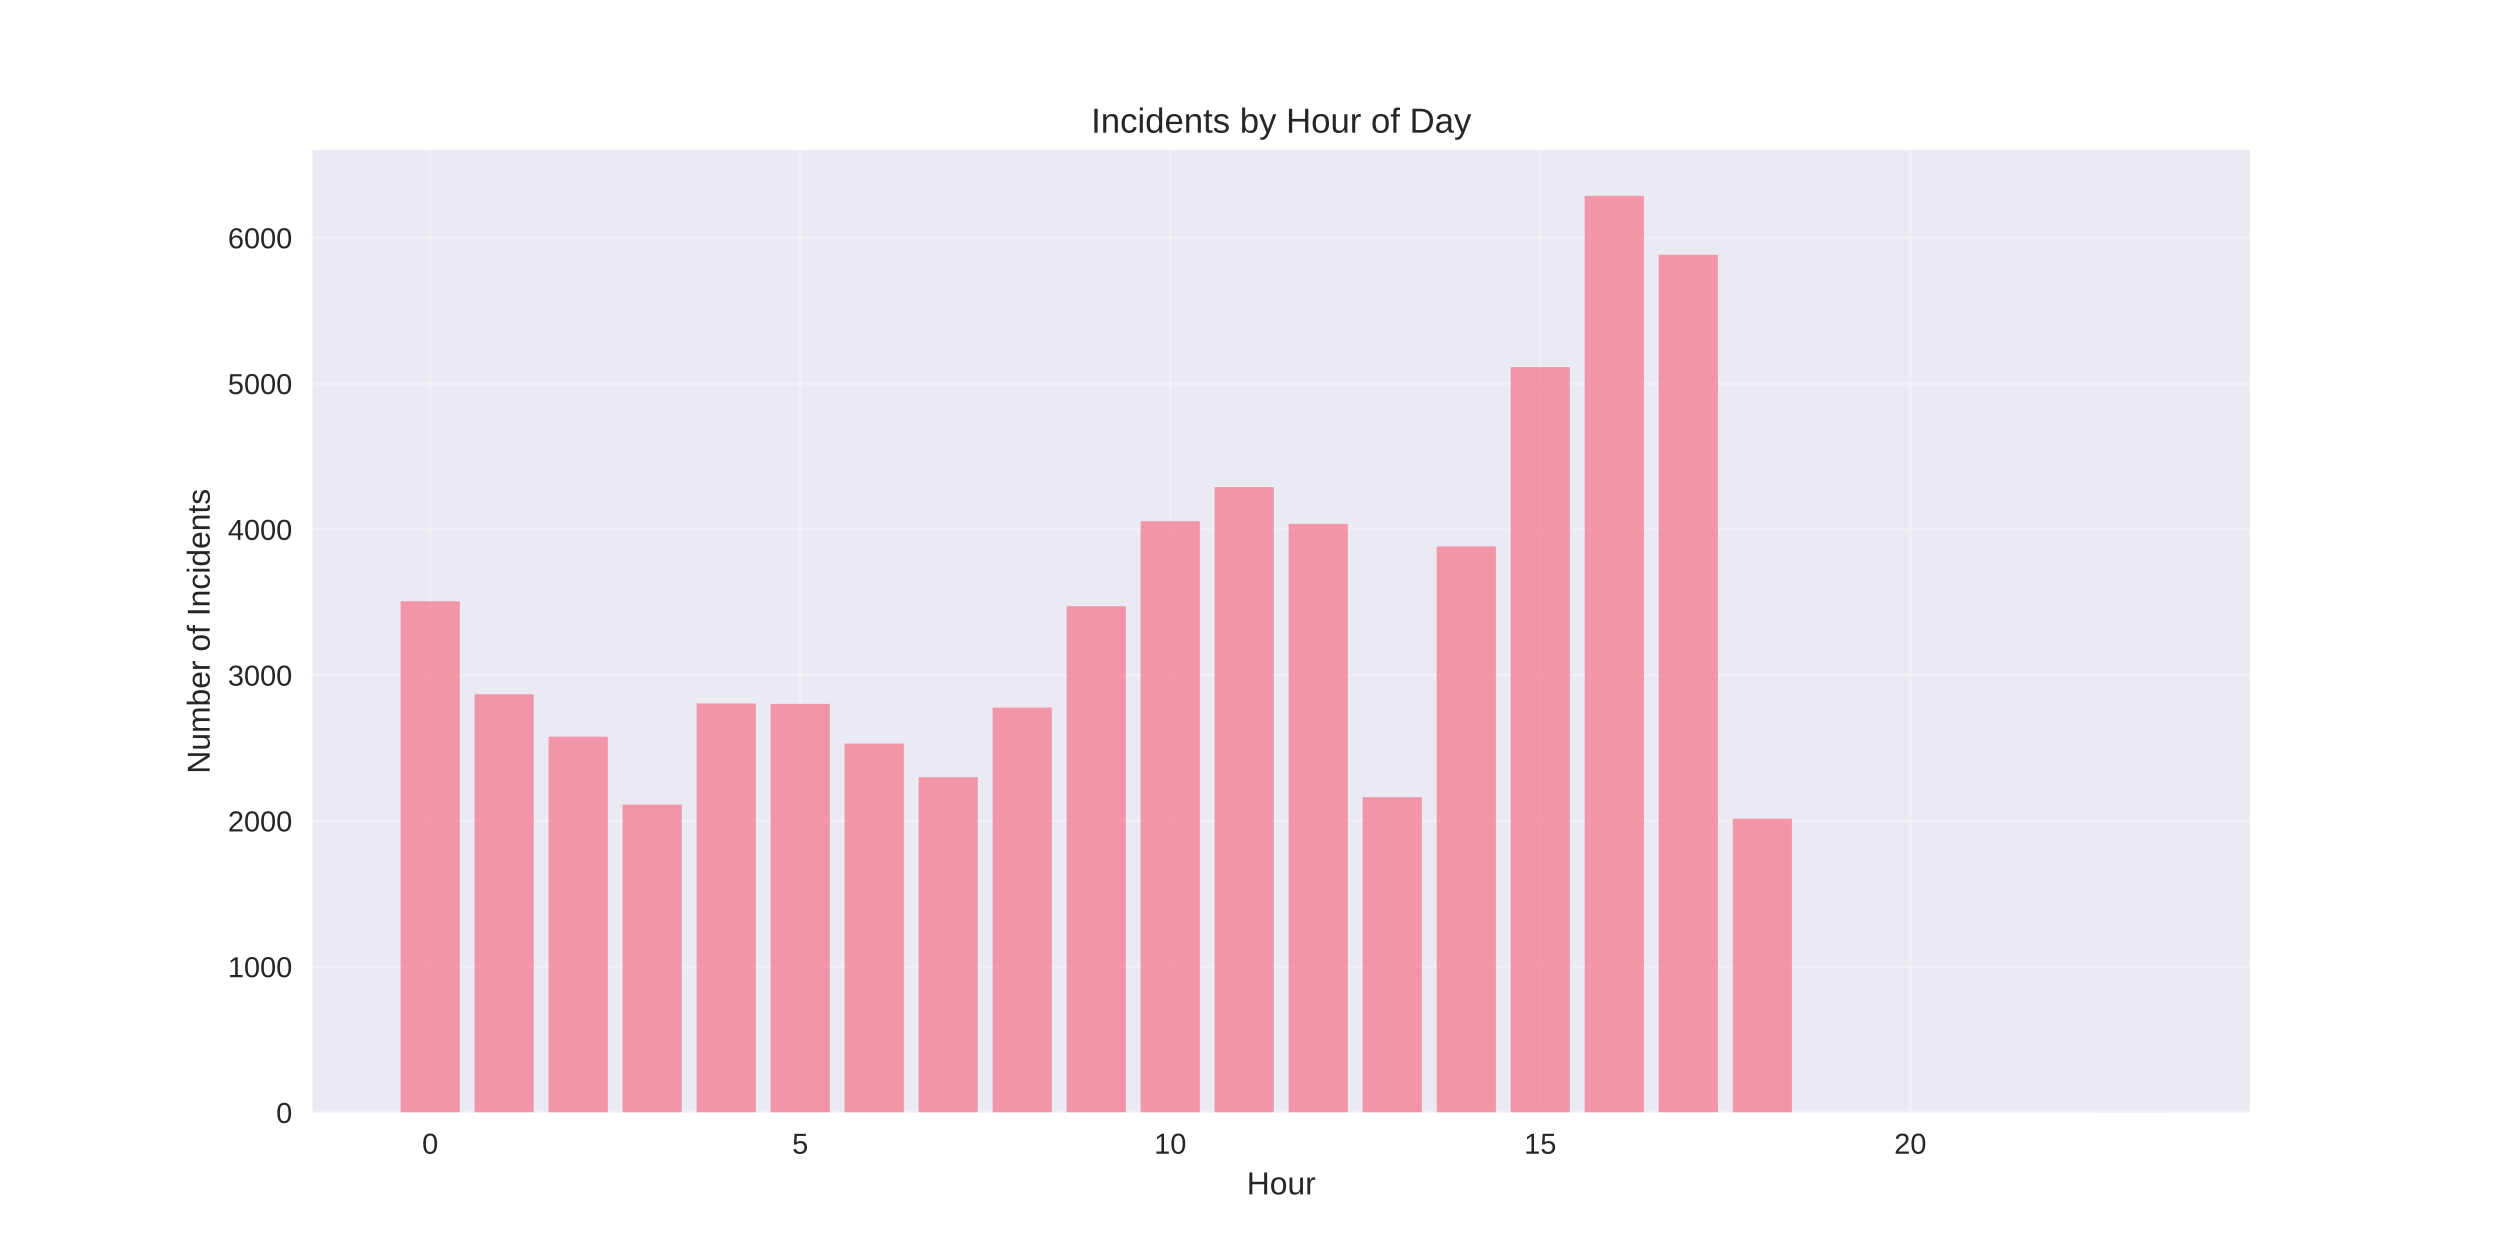
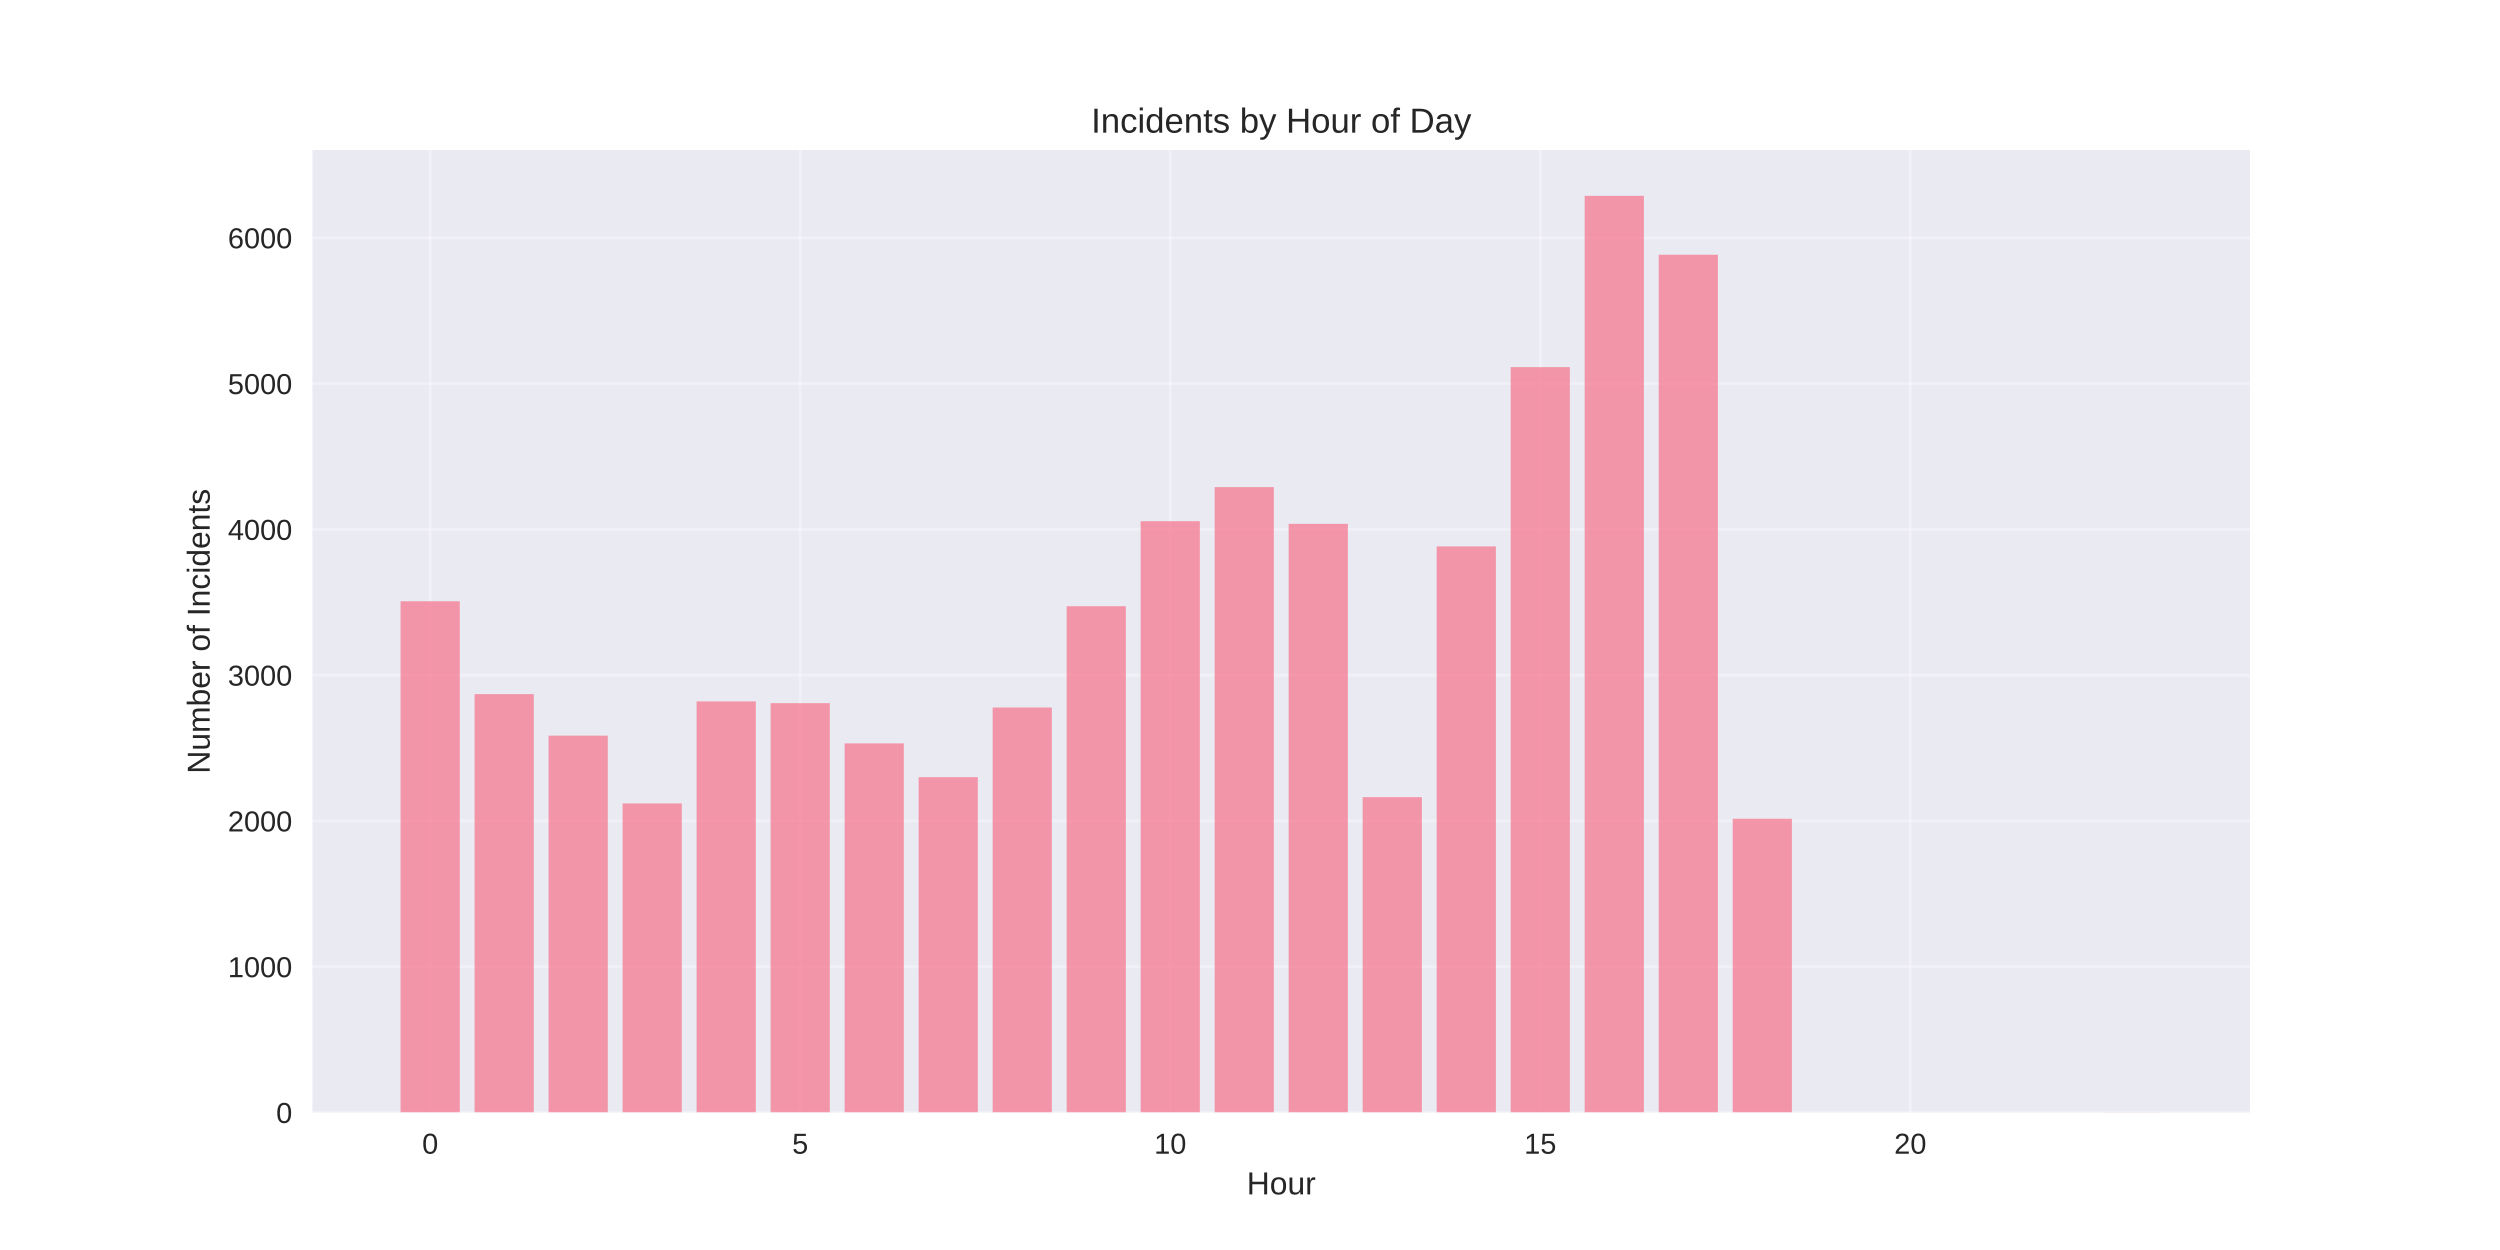
<svg xmlns="http://www.w3.org/2000/svg" width="864pt" height="432pt" viewBox="0 0 864 432" version="1.1">
  <defs>
    <style type="text/css">*{stroke-linejoin: round; stroke-linecap: butt}</style>
  </defs>
  <g id="figure_1">
    <g id="patch_1">
      <path d="M 0 432  L 864 432  L 864 0  L 0 0  z " style="fill: #ffffff" />
    </g>
    <g id="axes_1">
      <g id="patch_2">
        <path d="M 108 384.48  L 777.6 384.48  L 777.6 51.84  L 108 51.84  z " style="fill: #eaeaf2" />
      </g>
      <g id="matplotlib.axis_1">
        <g id="xtick_1">
          <g id="line2d_1">
-             <path d="M 148.667 384.48  L 148.667 51.84  " clip-path="url(#p9f616deff0)" style="fill: none; stroke: #ffffff; stroke-opacity: 0.3; stroke-linecap: round" />
+             <path d="M 148.667 384.48  L 148.667 51.84  " clip-path="url(#p9807e7e006)" style="fill: none; stroke: #ffffff; stroke-opacity: 0.3; stroke-linecap: round" />
          </g>
          <g id="line2d_2" />
          <g id="text_1">
            <text style="fill: #262626; font: 10px 'Arial', 'Liberation Sans', 'DejaVu Sans', 'Bitstream Vera Sans', sans-serif; text-anchor: middle" x="148.667" y="398.727" transform="rotate(-0 148.6671 398.7269)">0</text>
          </g>
        </g>
        <g id="xtick_2">
          <g id="line2d_3">
-             <path d="M 276.551 384.48  L 276.551 51.84  " clip-path="url(#p9f616deff0)" style="fill: none; stroke: #ffffff; stroke-opacity: 0.3; stroke-linecap: round" />
+             <path d="M 276.551 384.48  L 276.551 51.84  " clip-path="url(#p9807e7e006)" style="fill: none; stroke: #ffffff; stroke-opacity: 0.3; stroke-linecap: round" />
          </g>
          <g id="line2d_4" />
          <g id="text_2">
            <text style="fill: #262626; font: 10px 'Arial', 'Liberation Sans', 'DejaVu Sans', 'Bitstream Vera Sans', sans-serif; text-anchor: middle" x="276.551" y="398.727" transform="rotate(-0 276.551 398.7269)">5</text>
          </g>
        </g>
        <g id="xtick_3">
          <g id="line2d_5">
-             <path d="M 404.435 384.48  L 404.435 51.84  " clip-path="url(#p9f616deff0)" style="fill: none; stroke: #ffffff; stroke-opacity: 0.3; stroke-linecap: round" />
+             <path d="M 404.435 384.48  L 404.435 51.84  " clip-path="url(#p9807e7e006)" style="fill: none; stroke: #ffffff; stroke-opacity: 0.3; stroke-linecap: round" />
          </g>
          <g id="line2d_6" />
          <g id="text_3">
            <text style="fill: #262626; font: 10px 'Arial', 'Liberation Sans', 'DejaVu Sans', 'Bitstream Vera Sans', sans-serif; text-anchor: middle" x="404.435" y="398.727" transform="rotate(-0 404.4348 398.7269)">10</text>
          </g>
        </g>
        <g id="xtick_4">
          <g id="line2d_7">
-             <path d="M 532.319 384.48  L 532.319 51.84  " clip-path="url(#p9f616deff0)" style="fill: none; stroke: #ffffff; stroke-opacity: 0.3; stroke-linecap: round" />
+             <path d="M 532.319 384.48  L 532.319 51.84  " clip-path="url(#p9807e7e006)" style="fill: none; stroke: #ffffff; stroke-opacity: 0.3; stroke-linecap: round" />
          </g>
          <g id="line2d_8" />
          <g id="text_4">
            <text style="fill: #262626; font: 10px 'Arial', 'Liberation Sans', 'DejaVu Sans', 'Bitstream Vera Sans', sans-serif; text-anchor: middle" x="532.319" y="398.727" transform="rotate(-0 532.3187 398.7269)">15</text>
          </g>
        </g>
        <g id="xtick_5">
          <g id="line2d_9">
-             <path d="M 660.203 384.48  L 660.203 51.84  " clip-path="url(#p9f616deff0)" style="fill: none; stroke: #ffffff; stroke-opacity: 0.3; stroke-linecap: round" />
+             <path d="M 660.203 384.48  L 660.203 51.84  " clip-path="url(#p9807e7e006)" style="fill: none; stroke: #ffffff; stroke-opacity: 0.3; stroke-linecap: round" />
          </g>
          <g id="line2d_10" />
          <g id="text_5">
            <text style="fill: #262626; font: 10px 'Arial', 'Liberation Sans', 'DejaVu Sans', 'Bitstream Vera Sans', sans-serif; text-anchor: middle" x="660.203" y="398.727" transform="rotate(-0 660.2026 398.7269)">20</text>
          </g>
        </g>
        <g id="text_6">
          <text style="fill: #262626; font: 11px 'Arial', 'Liberation Sans', 'DejaVu Sans', 'Bitstream Vera Sans', sans-serif; text-anchor: middle" x="442.8" y="412.773" transform="rotate(-0 442.8 412.7734)">Hour</text>
        </g>
      </g>
      <g id="matplotlib.axis_2">
        <g id="ytick_1">
          <g id="line2d_11">
-             <path d="M 108 384.48  L 777.6 384.48  " clip-path="url(#p9f616deff0)" style="fill: none; stroke: #ffffff; stroke-opacity: 0.3; stroke-linecap: round" />
+             <path d="M 108 384.48  L 777.6 384.48  " clip-path="url(#p9807e7e006)" style="fill: none; stroke: #ffffff; stroke-opacity: 0.3; stroke-linecap: round" />
          </g>
          <g id="line2d_12" />
          <g id="text_7">
            <text style="fill: #262626; font: 10px 'Arial', 'Liberation Sans', 'DejaVu Sans', 'Bitstream Vera Sans', sans-serif; text-anchor: end" x="101" y="388.103" transform="rotate(-0 101 388.1034)">0</text>
          </g>
        </g>
        <g id="ytick_2">
          <g id="line2d_13">
-             <path d="M 108 334.098  L 777.6 334.098  " clip-path="url(#p9f616deff0)" style="fill: none; stroke: #ffffff; stroke-opacity: 0.3; stroke-linecap: round" />
+             <path d="M 108 334.098  L 777.6 334.098  " clip-path="url(#p9807e7e006)" style="fill: none; stroke: #ffffff; stroke-opacity: 0.3; stroke-linecap: round" />
          </g>
          <g id="line2d_14" />
          <g id="text_8">
            <text style="fill: #262626; font: 10px 'Arial', 'Liberation Sans', 'DejaVu Sans', 'Bitstream Vera Sans', sans-serif; text-anchor: end" x="101" y="337.722" transform="rotate(-0 101 337.7218)">1000</text>
          </g>
        </g>
        <g id="ytick_3">
          <g id="line2d_15">
-             <path d="M 108 283.717  L 777.6 283.717  " clip-path="url(#p9f616deff0)" style="fill: none; stroke: #ffffff; stroke-opacity: 0.3; stroke-linecap: round" />
+             <path d="M 108 283.717  L 777.6 283.717  " clip-path="url(#p9807e7e006)" style="fill: none; stroke: #ffffff; stroke-opacity: 0.3; stroke-linecap: round" />
          </g>
          <g id="line2d_16" />
          <g id="text_9">
            <text style="fill: #262626; font: 10px 'Arial', 'Liberation Sans', 'DejaVu Sans', 'Bitstream Vera Sans', sans-serif; text-anchor: end" x="101" y="287.34" transform="rotate(-0 101 287.3401)">2000</text>
          </g>
        </g>
        <g id="ytick_4">
          <g id="line2d_17">
-             <path d="M 108 233.335  L 777.6 233.335  " clip-path="url(#p9f616deff0)" style="fill: none; stroke: #ffffff; stroke-opacity: 0.3; stroke-linecap: round" />
+             <path d="M 108 233.335  L 777.6 233.335  " clip-path="url(#p9807e7e006)" style="fill: none; stroke: #ffffff; stroke-opacity: 0.3; stroke-linecap: round" />
          </g>
          <g id="line2d_18" />
          <g id="text_10">
            <text style="fill: #262626; font: 10px 'Arial', 'Liberation Sans', 'DejaVu Sans', 'Bitstream Vera Sans', sans-serif; text-anchor: end" x="101" y="236.958" transform="rotate(-0 101 236.9584)">3000</text>
          </g>
        </g>
        <g id="ytick_5">
          <g id="line2d_19">
-             <path d="M 108 182.953  L 777.6 182.953  " clip-path="url(#p9f616deff0)" style="fill: none; stroke: #ffffff; stroke-opacity: 0.3; stroke-linecap: round" />
+             <path d="M 108 182.953  L 777.6 182.953  " clip-path="url(#p9807e7e006)" style="fill: none; stroke: #ffffff; stroke-opacity: 0.3; stroke-linecap: round" />
          </g>
          <g id="line2d_20" />
          <g id="text_11">
            <text style="fill: #262626; font: 10px 'Arial', 'Liberation Sans', 'DejaVu Sans', 'Bitstream Vera Sans', sans-serif; text-anchor: end" x="101" y="186.577" transform="rotate(-0 101 186.5767)">4000</text>
          </g>
        </g>
        <g id="ytick_6">
          <g id="line2d_21">
-             <path d="M 108 132.572  L 777.6 132.572  " clip-path="url(#p9f616deff0)" style="fill: none; stroke: #ffffff; stroke-opacity: 0.3; stroke-linecap: round" />
+             <path d="M 108 132.572  L 777.6 132.572  " clip-path="url(#p9807e7e006)" style="fill: none; stroke: #ffffff; stroke-opacity: 0.3; stroke-linecap: round" />
          </g>
          <g id="line2d_22" />
          <g id="text_12">
            <text style="fill: #262626; font: 10px 'Arial', 'Liberation Sans', 'DejaVu Sans', 'Bitstream Vera Sans', sans-serif; text-anchor: end" x="101" y="136.195" transform="rotate(-0 101 136.195)">5000</text>
          </g>
        </g>
        <g id="ytick_7">
          <g id="line2d_23">
-             <path d="M 108 82.19  L 777.6 82.19  " clip-path="url(#p9f616deff0)" style="fill: none; stroke: #ffffff; stroke-opacity: 0.3; stroke-linecap: round" />
+             <path d="M 108 82.19  L 777.6 82.19  " clip-path="url(#p9807e7e006)" style="fill: none; stroke: #ffffff; stroke-opacity: 0.3; stroke-linecap: round" />
          </g>
          <g id="line2d_24" />
          <g id="text_13">
            <text style="fill: #262626; font: 10px 'Arial', 'Liberation Sans', 'DejaVu Sans', 'Bitstream Vera Sans', sans-serif; text-anchor: end" x="101" y="85.813" transform="rotate(-0 101 85.81336)">6000</text>
          </g>
        </g>
        <g id="text_14">
          <text style="fill: #262626; font: 11px 'Arial', 'Liberation Sans', 'DejaVu Sans', 'Bitstream Vera Sans', sans-serif; text-anchor: middle" x="72.474" y="218.16" transform="rotate(-90 72.47375 218.16)">Number of Incidents</text>
        </g>
      </g>
      <g id="patch_3">
-         <path d="M 138.436 384.48  L 158.898 384.48  L 158.898 207.791  L 138.436 207.791  z " clip-path="url(#p9f616deff0)" style="fill: #f77189; opacity: 0.7" />
+         <path d="M 138.436 384.48  L 158.898 384.48  L 158.898 207.791  L 138.436 207.791  z " clip-path="url(#p9807e7e006)" style="fill: #f77189; opacity: 0.7" />
      </g>
      <g id="patch_4">
-         <path d="M 164.013 384.48  L 184.475 384.48  L 184.475 239.935  L 164.013 239.935  z " clip-path="url(#p9f616deff0)" style="fill: #f77189; opacity: 0.7" />
+         <path d="M 164.013 384.48  L 184.475 384.48  L 184.475 239.885  L 164.013 239.885  z " clip-path="url(#p9807e7e006)" style="fill: #f77189; opacity: 0.7" />
      </g>
      <g id="patch_5">
-         <path d="M 189.59 384.48  L 210.051 384.48  L 210.051 254.596  L 189.59 254.596  z " clip-path="url(#p9f616deff0)" style="fill: #f77189; opacity: 0.7" />
+         <path d="M 189.59 384.48  L 210.051 384.48  L 210.051 254.243  L 189.59 254.243  z " clip-path="url(#p9807e7e006)" style="fill: #f77189; opacity: 0.7" />
      </g>
      <g id="patch_6">
-         <path d="M 215.167 384.48  L 235.628 384.48  L 235.628 278.074  L 215.167 278.074  z " clip-path="url(#p9f616deff0)" style="fill: #f77189; opacity: 0.7" />
+         <path d="M 215.167 384.48  L 235.628 384.48  L 235.628 277.671  L 215.167 277.671  z " clip-path="url(#p9807e7e006)" style="fill: #f77189; opacity: 0.7" />
      </g>
      <g id="patch_7">
-         <path d="M 240.743 384.48  L 261.205 384.48  L 261.205 243.109  L 240.743 243.109  z " clip-path="url(#p9f616deff0)" style="fill: #f77189; opacity: 0.7" />
+         <path d="M 240.743 384.48  L 261.205 384.48  L 261.205 242.404  L 240.743 242.404  z " clip-path="url(#p9807e7e006)" style="fill: #f77189; opacity: 0.7" />
      </g>
      <g id="patch_8">
-         <path d="M 266.32 384.48  L 286.782 384.48  L 286.782 243.26  L 266.32 243.26  z " clip-path="url(#p9f616deff0)" style="fill: #f77189; opacity: 0.7" />
+         <path d="M 266.32 384.48  L 286.782 384.48  L 286.782 243.008  L 266.32 243.008  z " clip-path="url(#p9807e7e006)" style="fill: #f77189; opacity: 0.7" />
      </g>
      <g id="patch_9">
-         <path d="M 291.897 384.48  L 312.358 384.48  L 312.358 256.964  L 291.897 256.964  z " clip-path="url(#p9f616deff0)" style="fill: #f77189; opacity: 0.7" />
+         <path d="M 291.897 384.48  L 312.358 384.48  L 312.358 256.914  L 291.897 256.914  z " clip-path="url(#p9807e7e006)" style="fill: #f77189; opacity: 0.7" />
      </g>
      <g id="patch_10">
-         <path d="M 317.474 384.48  L 337.935 384.48  L 337.935 268.602  L 317.474 268.602  z " clip-path="url(#p9f616deff0)" style="fill: #f77189; opacity: 0.7" />
+         <path d="M 317.474 384.48  L 337.935 384.48  L 337.935 268.602  L 317.474 268.602  z " clip-path="url(#p9807e7e006)" style="fill: #f77189; opacity: 0.7" />
      </g>
      <g id="patch_11">
-         <path d="M 343.051 384.48  L 363.512 384.48  L 363.512 244.52  L 343.051 244.52  z " clip-path="url(#p9f616deff0)" style="fill: #f77189; opacity: 0.7" />
+         <path d="M 343.051 384.48  L 363.512 384.48  L 363.512 244.52  L 343.051 244.52  z " clip-path="url(#p9807e7e006)" style="fill: #f77189; opacity: 0.7" />
      </g>
      <g id="patch_12">
-         <path d="M 368.627 384.48  L 389.089 384.48  L 389.089 209.504  L 368.627 209.504  z " clip-path="url(#p9f616deff0)" style="fill: #f77189; opacity: 0.7" />
+         <path d="M 368.627 384.48  L 389.089 384.48  L 389.089 209.504  L 368.627 209.504  z " clip-path="url(#p9807e7e006)" style="fill: #f77189; opacity: 0.7" />
      </g>
      <g id="patch_13">
-         <path d="M 394.204 384.48  L 414.666 384.48  L 414.666 180.132  L 394.204 180.132  z " clip-path="url(#p9f616deff0)" style="fill: #f77189; opacity: 0.7" />
+         <path d="M 394.204 384.48  L 414.666 384.48  L 414.666 180.132  L 394.204 180.132  z " clip-path="url(#p9807e7e006)" style="fill: #f77189; opacity: 0.7" />
      </g>
      <g id="patch_14">
-         <path d="M 419.781 384.48  L 440.242 384.48  L 440.242 168.343  L 419.781 168.343  z " clip-path="url(#p9f616deff0)" style="fill: #f77189; opacity: 0.7" />
+         <path d="M 419.781 384.48  L 440.242 384.48  L 440.242 168.343  L 419.781 168.343  z " clip-path="url(#p9807e7e006)" style="fill: #f77189; opacity: 0.7" />
      </g>
      <g id="patch_15">
-         <path d="M 445.358 384.48  L 465.819 384.48  L 465.819 181.039  L 445.358 181.039  z " clip-path="url(#p9f616deff0)" style="fill: #f77189; opacity: 0.7" />
+         <path d="M 445.358 384.48  L 465.819 384.48  L 465.819 181.039  L 445.358 181.039  z " clip-path="url(#p9807e7e006)" style="fill: #f77189; opacity: 0.7" />
      </g>
      <g id="patch_16">
-         <path d="M 470.934 384.48  L 491.396 384.48  L 491.396 275.504  L 470.934 275.504  z " clip-path="url(#p9f616deff0)" style="fill: #f77189; opacity: 0.7" />
+         <path d="M 470.934 384.48  L 491.396 384.48  L 491.396 275.504  L 470.934 275.504  z " clip-path="url(#p9807e7e006)" style="fill: #f77189; opacity: 0.7" />
      </g>
      <g id="patch_17">
-         <path d="M 496.511 384.48  L 516.973 384.48  L 516.973 188.848  L 496.511 188.848  z " clip-path="url(#p9f616deff0)" style="fill: #f77189; opacity: 0.7" />
+         <path d="M 496.511 384.48  L 516.973 384.48  L 516.973 188.848  L 496.511 188.848  z " clip-path="url(#p9807e7e006)" style="fill: #f77189; opacity: 0.7" />
      </g>
      <g id="patch_18">
-         <path d="M 522.088 384.48  L 542.549 384.48  L 542.549 126.878  L 522.088 126.878  z " clip-path="url(#p9f616deff0)" style="fill: #f77189; opacity: 0.7" />
+         <path d="M 522.088 384.48  L 542.549 384.48  L 542.549 126.878  L 522.088 126.878  z " clip-path="url(#p9807e7e006)" style="fill: #f77189; opacity: 0.7" />
      </g>
      <g id="patch_19">
-         <path d="M 547.665 384.48  L 568.126 384.48  L 568.126 67.68  L 547.665 67.68  z " clip-path="url(#p9f616deff0)" style="fill: #f77189; opacity: 0.7" />
+         <path d="M 547.665 384.48  L 568.126 384.48  L 568.126 67.68  L 547.665 67.68  z " clip-path="url(#p9807e7e006)" style="fill: #f77189; opacity: 0.7" />
      </g>
      <g id="patch_20">
-         <path d="M 573.242 384.48  L 593.703 384.48  L 593.703 88.034  L 573.242 88.034  z " clip-path="url(#p9f616deff0)" style="fill: #f77189; opacity: 0.7" />
+         <path d="M 573.242 384.48  L 593.703 384.48  L 593.703 88.034  L 573.242 88.034  z " clip-path="url(#p9807e7e006)" style="fill: #f77189; opacity: 0.7" />
      </g>
      <g id="patch_21">
-         <path d="M 598.818 384.48  L 619.28 384.48  L 619.28 282.961  L 598.818 282.961  z " clip-path="url(#p9f616deff0)" style="fill: #f77189; opacity: 0.7" />
+         <path d="M 598.818 384.48  L 619.28 384.48  L 619.28 282.961  L 598.818 282.961  z " clip-path="url(#p9807e7e006)" style="fill: #f77189; opacity: 0.7" />
      </g>
      <g id="patch_22">
-         <path d="M 726.702 384.48  L 747.164 384.48  L 747.164 384.43  L 726.702 384.43  z " clip-path="url(#p9f616deff0)" style="fill: #f77189; opacity: 0.7" />
+         <path d="M 726.702 384.48  L 747.164 384.48  L 747.164 384.43  L 726.702 384.43  z " clip-path="url(#p9807e7e006)" style="fill: #f77189; opacity: 0.7" />
      </g>
      <g id="patch_23">
        <path d="M 108 384.48  L 108 51.84  " style="fill: none" />
      </g>
      <g id="patch_24">
        <path d="M 777.6 384.48  L 777.6 51.84  " style="fill: none" />
      </g>
      <g id="patch_25">
        <path d="M 108 384.48  L 777.6 384.48  " style="fill: none" />
      </g>
      <g id="patch_26">
        <path d="M 108 51.84  L 777.6 51.84  " style="fill: none" />
      </g>
      <g id="text_15">
        <text style="fill: #262626; font: 12px 'Arial', 'Liberation Sans', 'DejaVu Sans', 'Bitstream Vera Sans', sans-serif; text-anchor: middle" x="442.8" y="45.84" transform="rotate(-0 442.8 45.84)">Incidents by Hour of Day</text>
      </g>
    </g>
  </g>
  <defs>
-     <clipPath id="p9f616deff0">
+     <clipPath id="p9807e7e006">
      <rect x="108" y="51.84" width="669.6" height="332.64" />
    </clipPath>
  </defs>
</svg>
